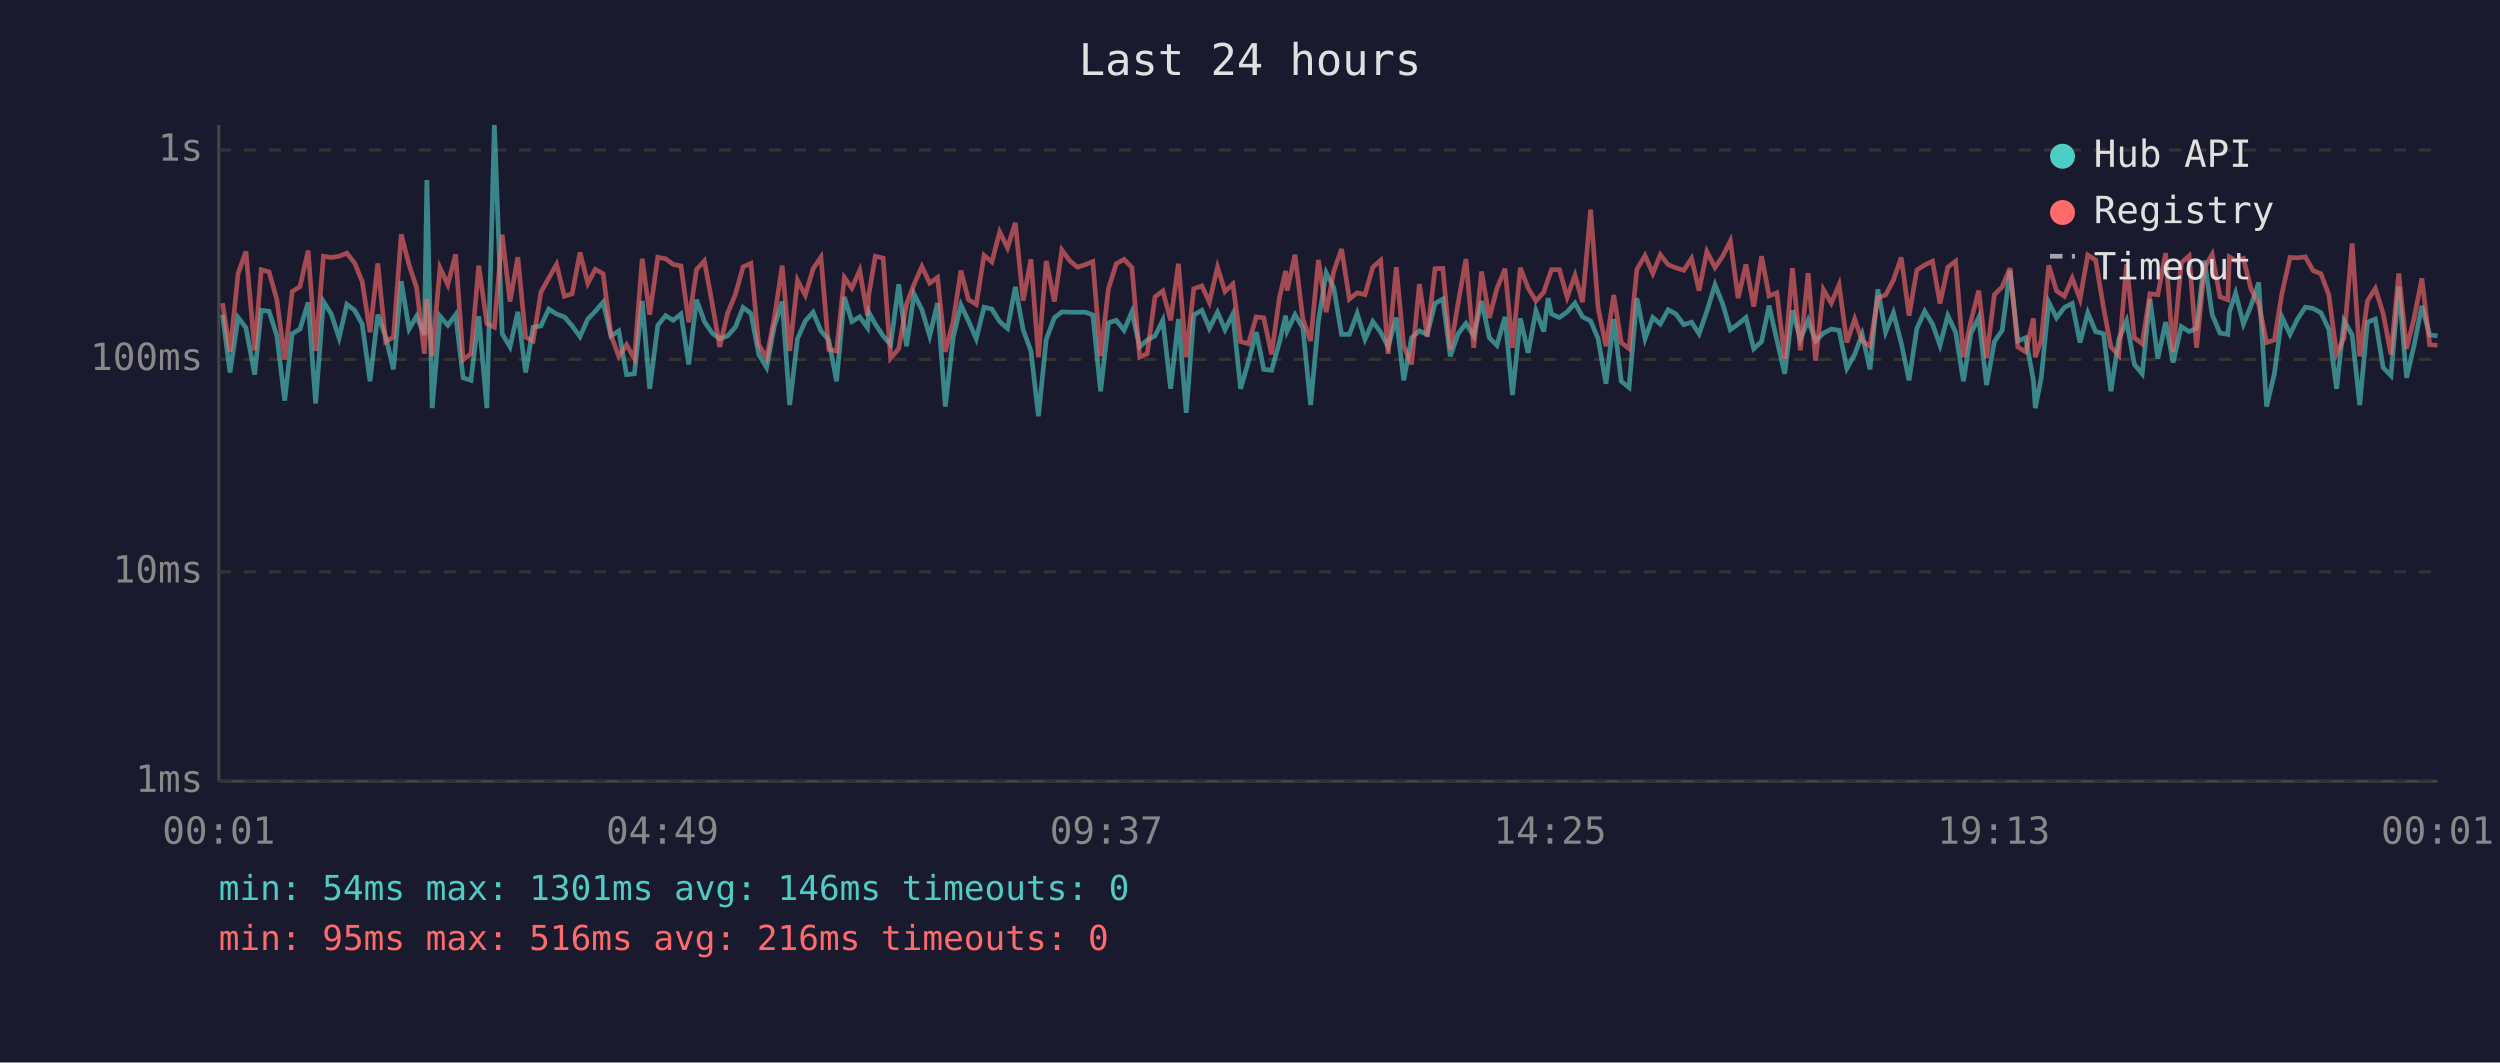
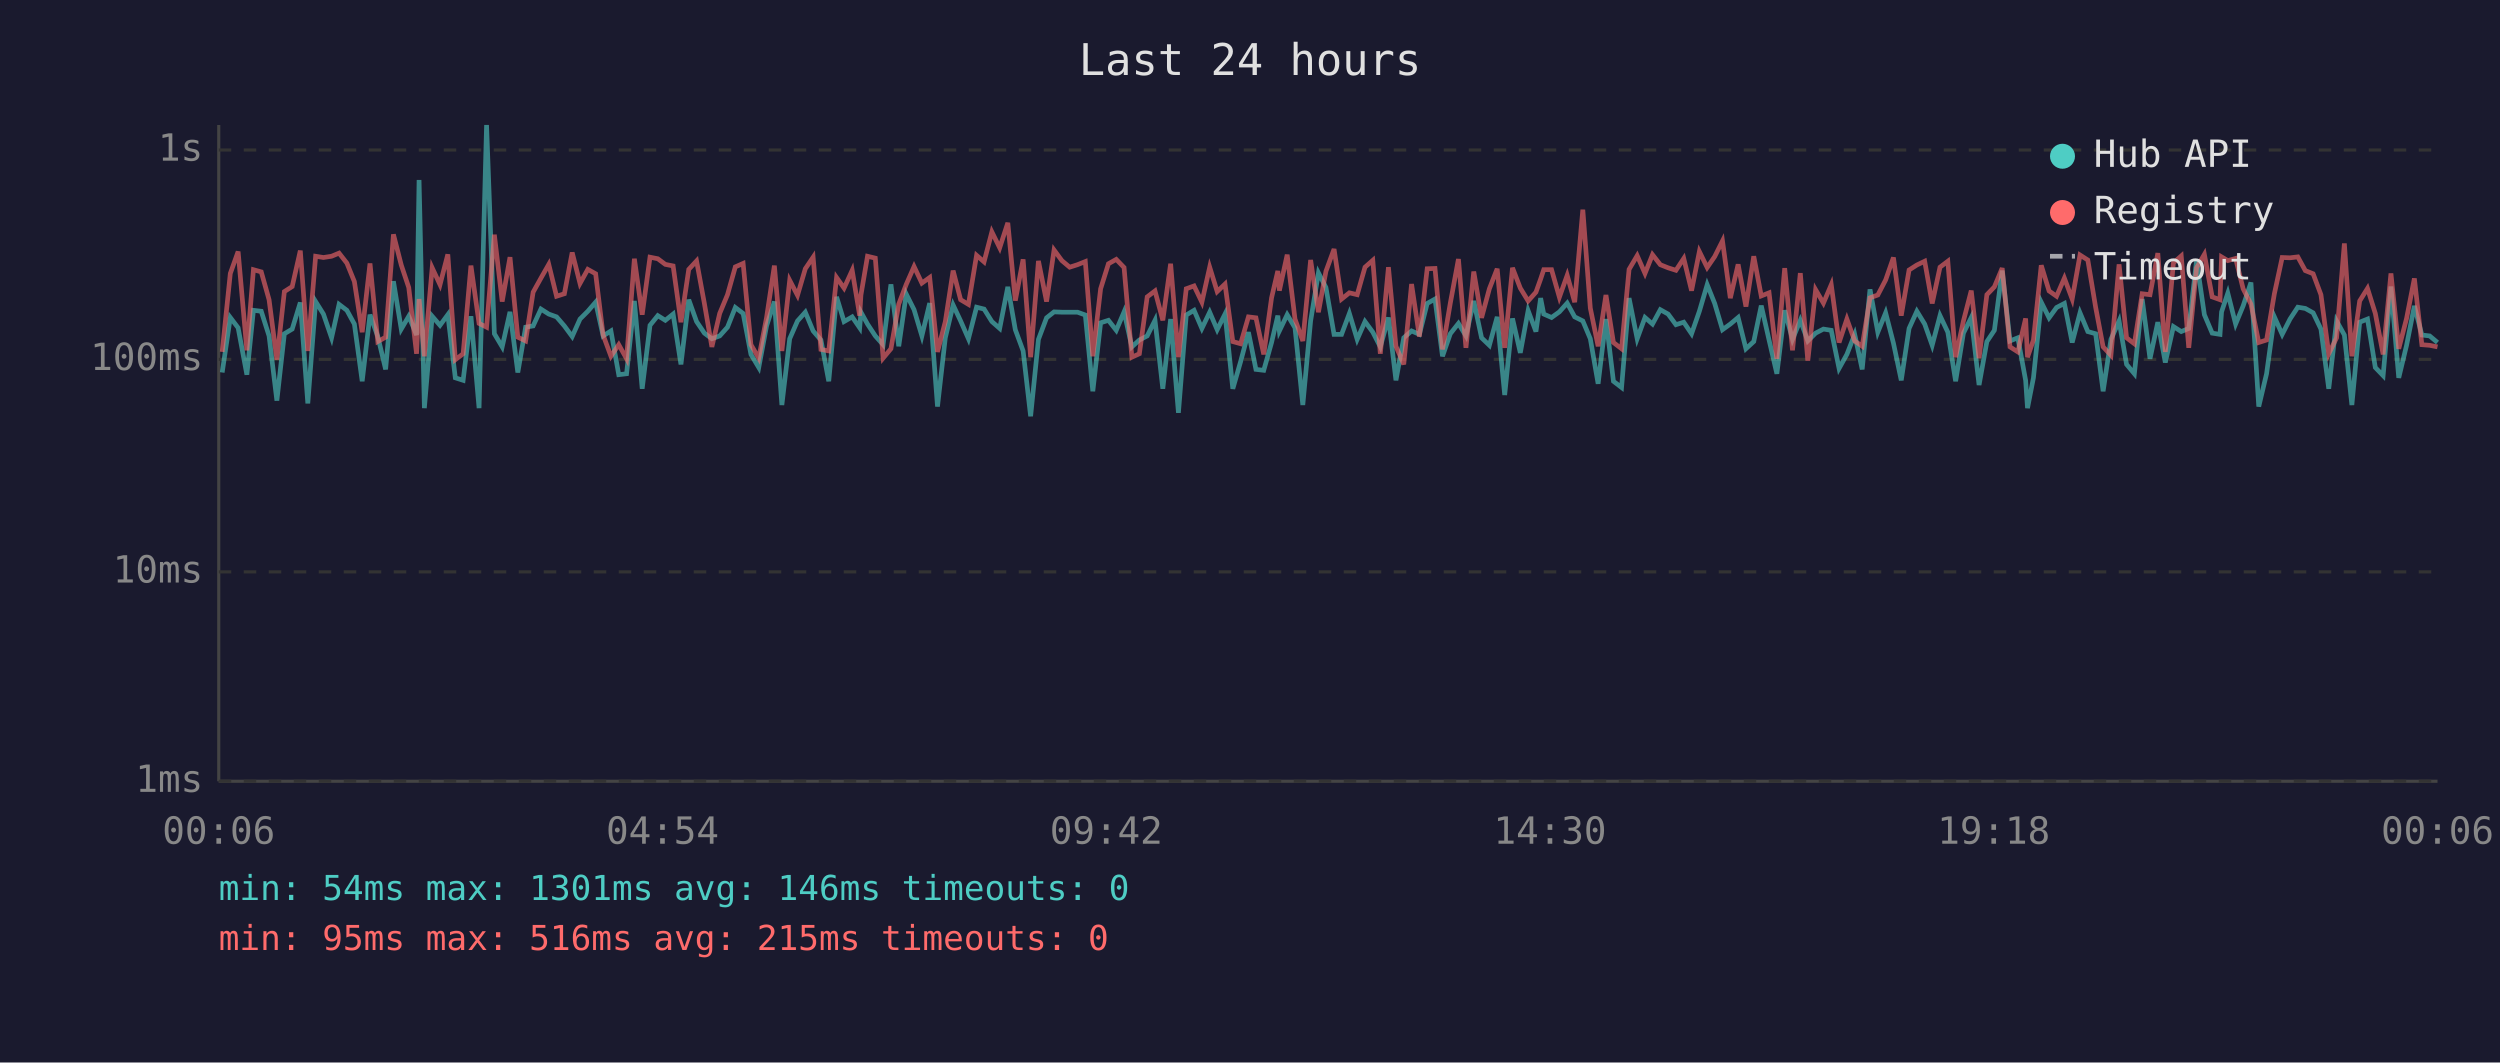
<svg xmlns="http://www.w3.org/2000/svg" viewBox="0 0 800 340" font-family="monospace" font-size="12">
  <rect width="800" height="340" fill="#1a1a2e" />
  <text x="400" y="24" fill="#e0e0e0" font-size="14" text-anchor="middle">Last 24 hours</text>
  <line x1="70" y1="40" x2="70" y2="250" stroke="#444" stroke-width="1" />
  <line x1="70" y1="250" x2="780" y2="250" stroke="#444" stroke-width="1" />
  <line x1="70" y1="250" x2="780" y2="250" stroke="#333" stroke-width="1" stroke-dasharray="4" />
  <text x="65" y="250" fill="#888" text-anchor="end" dominant-baseline="middle">1ms</text>
  <line x1="70" y1="183" x2="780" y2="183" stroke="#333" stroke-width="1" stroke-dasharray="4" />
  <text x="65" y="183" fill="#888" text-anchor="end" dominant-baseline="middle">10ms</text>
  <line x1="70" y1="115" x2="780" y2="115" stroke="#333" stroke-width="1" stroke-dasharray="4" />
  <text x="65" y="115" fill="#888" text-anchor="end" dominant-baseline="middle">100ms</text>
  <line x1="70" y1="48" x2="780" y2="48" stroke="#333" stroke-width="1" stroke-dasharray="4" />
  <text x="65" y="48" fill="#888" text-anchor="end" dominant-baseline="middle">1s</text>
-   <text x="70" y="270" fill="#888" text-anchor="middle">00:01</text>
-   <text x="212" y="270" fill="#888" text-anchor="middle">04:49</text>
-   <text x="354" y="270" fill="#888" text-anchor="middle">09:37</text>
-   <text x="496" y="270" fill="#888" text-anchor="middle">14:25</text>
-   <text x="638" y="270" fill="#888" text-anchor="middle">19:13</text>
-   <text x="780" y="270" fill="#888" text-anchor="middle">00:01</text>
-   <polyline points="71.2,100.7 73.6,119.2 76.2,101.6 78.7,104.9 81.5,119.9 83.6,99.3 86.1,99.6 88.6,107.5 91.1,128.2 93.5,106.8 96.0,105.3 98.6,96.8 101.0,129.1 103.5,96.5 106.0,100.5 108.5,108.1 111.0,97.4 113.5,99.3 115.9,103.7 118.4,122.0 120.9,100.7 123.4,107.7 125.9,118.2 128.4,90.0 130.9,105.3 133.3,101.2 135.8,107.2 136.6,57.6 138.3,130.6 140.8,101.2 143.3,104.1 145.8,100.7 148.2,120.9 150.7,121.7 153.2,101.2 155.8,130.6 158.2,40.0 160.7,106.8 163.2,111.0 165.7,99.8 168.2,119.2 170.6,104.7 173.1,104.3 175.6,98.9 178.1,100.5 180.6,101.4 183.1,104.3 185.6,107.7 188.1,102.1 190.5,99.6 193.0,96.7 195.5,107.5 198.0,105.9 200.5,119.9 203.0,119.6 205.5,96.3 207.9,124.4 210.5,104.1 213.0,101.0 215.4,102.5 217.9,100.5 220.4,116.6 222.9,95.9 225.4,102.9 227.9,106.6 230.3,108.4 232.8,107.5 235.3,104.7 237.8,98.4 240.3,100.3 242.8,113.4 245.3,117.6 247.8,104.3 250.3,96.5 252.7,129.6 255.2,108.4 257.7,102.7 260.2,99.9 262.7,105.9 265.2,108.8 267.7,122.0 270.2,95.0 272.6,102.9 275.1,101.4 277.6,104.9 278.0,99.9 280.1,103.7 282.6,107.5 285.0,110.3 287.6,91.0 290.1,110.8 292.5,94.1 295.0,99.1 297.5,107.5 300.0,97.0 302.5,130.1 305.0,108.1 307.5,97.6 309.9,102.7 312.4,108.4 314.9,98.3 317.4,98.9 319.9,102.9 322.4,105.1 324.9,91.8 327.4,105.5 329.9,112.3 332.3,133.2 334.8,108.6 337.4,101.7 339.8,99.8 342.3,99.9 344.8,99.9 347.3,99.9 349.7,100.8 352.2,125.2 354.7,103.3 357.2,102.5 359.7,105.7 362.2,99.8 364.7,111.0 367.1,108.8 369.6,107.5 372.1,102.5 374.6,124.4 377.1,102.1 379.6,132.1 382.0,100.8 384.6,99.3 387.0,105.1 389.6,99.9 392.0,105.5 394.5,100.5 397.0,124.4 399.5,115.7 402.0,106.3 404.4,118.2 406.9,118.5 409.4,109.6 411.4,101.0 411.9,105.9 414.4,100.7 416.9,104.9 419.4,129.6 421.9,102.7 424.4,87.3 426.8,92.0 429.3,107.0 431.8,107.0 434.3,100.3 436.8,108.6 439.3,102.9 441.8,106.3 444.2,111.0 446.8,101.6 449.2,121.7 451.7,108.1 454.2,105.9 456.7,107.0 459.2,97.1 461.7,95.7 464.1,114.0 466.6,106.8 469.1,103.5 471.6,107.5 474.1,96.3 476.6,108.1 479.0,110.5 481.6,101.4 484.0,126.4 486.5,101.9 489.0,112.9 491.5,99.4 494.0,106.1 495.4,95.4 496.5,100.5 499.0,101.6 501.5,99.8 504.0,97.0 506.4,101.4 509.0,102.7 511.4,108.4 513.9,122.8 516.4,102.1 518.8,122.0 521.3,124.0 523.8,95.4 526.4,108.4 528.9,101.6 531.3,103.7 533.8,99.1 536.3,100.5 538.8,103.9 541.3,103.1 543.7,106.8 546.2,99.6 548.8,91.1 551.2,97.1 553.7,105.5 556.2,103.7 558.7,101.6 561.2,111.6 563.7,109.3 566.1,97.8 568.6,108.8 571.1,119.6 573.6,99.3 576.1,108.6 578.6,102.5 581.0,109.1 583.5,106.6 586.0,105.3 588.5,105.7 591.0,117.9 593.5,113.4 595.9,107.0 598.4,118.2 600.9,92.6 603.4,106.3 605.9,100.1 608.4,109.8 610.9,121.7 613.4,105.1 615.9,99.6 618.4,103.7 620.8,110.5 623.3,101.0 625.8,106.3 628.3,122.0 630.7,106.6 633.2,101.6 635.7,123.2 638.2,109.3 640.7,105.7 643.2,86.6 645.7,109.1 648.2,108.1 650.7,121.7 651.3,130.6 653.2,120.9 655.6,96.7 658.1,101.7 660.6,98.4 663.1,97.1 665.6,109.6 668.1,100.1 670.6,106.1 673.1,106.8 675.5,125.2 678.0,108.6 680.5,102.7 683.0,116.6 685.5,119.6 688.0,95.7 690.5,114.8 693.0,103.1 695.4,116.0 698.0,104.5 700.5,106.1 702.9,105.1 705.4,83.4 707.9,100.7 710.4,106.6 712.9,107.0 713.4,99.8 715.4,93.8 717.9,103.7 720.3,97.9 722.8,90.4 725.3,130.1 727.8,119.6 730.2,101.4 732.8,107.0 735.2,102.1 737.7,98.3 740.2,98.7 742.7,100.1 745.2,105.3 747.7,124.4 750.1,102.7 752.7,107.2 755.1,129.6 757.6,103.1 760.1,102.1 762.6,117.6 765.1,120.2 767.6,91.7 770.1,120.9 772.5,110.5 775.0,97.9 777.5,107.2 780.0,107.5" fill="none" stroke="#4ecdc4" stroke-width="1.5" opacity="0.6" />
-   <polyline points="71.2,97.0 73.6,112.6 76.2,87.5 78.7,80.5 81.5,112.1 83.6,86.3 86.1,87.0 88.6,95.9 91.1,115.1 93.5,93.3 96.0,91.7 98.6,80.2 101.0,112.3 103.5,82.0 106.0,82.4 108.5,82.0 111.0,81.0 113.5,84.2 115.9,90.1 118.4,106.3 120.9,84.3 123.4,109.3 125.9,107.9 128.4,75.0 130.9,84.8 133.3,92.0 135.8,113.2 136.6,95.7 138.3,114.0 140.8,85.7 143.3,91.1 145.8,81.4 148.2,115.1 150.7,113.2 153.2,85.0 155.8,103.5 158.2,104.7 160.7,75.1 163.2,96.5 165.7,82.3 168.2,107.9 170.6,109.1 173.1,93.5 175.6,89.0 178.1,84.6 180.6,94.8 183.1,94.0 185.6,80.8 188.1,90.7 190.5,86.2 193.0,87.6 195.5,107.2 198.0,114.0 200.5,110.3 203.0,114.8 205.5,82.8 207.9,100.7 210.5,82.3 213.0,82.8 215.4,84.6 217.9,85.1 220.4,103.1 222.9,86.2 225.4,83.5 227.9,97.1 230.3,111.0 232.8,100.3 235.3,94.3 237.8,85.4 240.3,84.3 242.8,110.3 245.3,114.6 247.8,101.6 250.3,85.0 252.7,112.3 255.2,89.7 257.7,94.5 260.2,86.0 262.7,82.3 265.2,111.8 267.7,112.3 270.2,88.8 272.6,92.2 275.1,86.5 277.6,101.0 278.0,94.4 280.1,82.0 282.6,82.6 285.0,114.6 287.6,111.6 290.1,97.3 292.5,91.0 295.0,85.3 297.5,90.6 300.0,88.8 302.5,112.6 305.0,102.9 307.5,86.6 309.9,95.9 312.4,97.4 314.9,81.7 317.4,83.8 319.9,74.2 322.4,79.3 324.9,71.3 327.4,96.2 329.9,83.0 332.3,114.3 334.8,83.5 337.4,96.5 339.8,80.0 342.3,83.4 344.8,85.5 347.3,84.7 349.7,83.7 352.2,114.0 354.7,92.4 357.2,84.4 359.7,83.0 362.2,85.6 364.7,114.3 367.1,113.2 369.6,95.0 372.1,93.1 374.6,102.5 377.1,84.4 379.6,114.3 382.0,92.4 384.6,91.5 387.0,96.7 389.6,85.5 392.0,93.3 394.5,90.9 397.0,109.3 399.5,110.0 402.0,101.4 404.4,101.7 406.9,113.4 409.4,95.3 411.4,86.7 411.9,93.0 414.4,81.5 416.9,102.1 419.4,109.1 421.9,83.2 424.4,99.9 426.8,86.8 429.3,79.7 431.8,95.7 434.3,93.7 436.8,94.3 439.3,85.5 441.8,83.3 444.2,113.2 446.8,85.5 449.2,110.8 451.7,116.6 454.2,90.9 456.7,107.7 459.2,86.0 461.7,85.9 464.1,111.8 466.6,97.0 469.1,82.9 471.6,111.3 474.1,86.9 476.6,101.7 479.0,92.4 481.6,86.0 484.0,111.3 486.5,85.7 489.0,92.2 491.5,96.3 494.0,93.5 495.4,89.3 496.5,86.3 499.0,86.3 501.5,95.1 504.0,88.1 506.4,96.7 509.0,67.1 511.4,98.6 513.9,110.8 516.4,94.4 518.8,109.6 521.3,111.6 523.8,86.2 526.4,81.8 528.9,87.5 531.3,81.5 533.8,84.7 536.3,85.7 538.8,86.5 541.3,82.7 543.7,93.0 546.2,80.5 548.8,85.6 551.2,82.1 553.7,77.1 556.2,95.4 558.7,84.6 561.2,98.1 563.7,82.0 566.1,94.7 568.6,93.7 571.1,114.8 573.6,85.8 576.1,112.1 578.6,87.4 581.0,115.4 583.5,92.7 586.0,97.0 588.5,91.1 591.0,109.6 593.5,102.1 595.9,109.1 598.4,110.8 600.9,95.3 603.4,94.4 605.9,89.6 608.4,82.4 610.9,101.0 613.4,86.4 615.9,84.8 618.4,83.6 620.8,97.1 623.3,85.5 625.8,83.6 628.3,114.3 630.7,102.7 633.2,93.0 635.7,114.6 638.2,94.3 640.7,91.8 643.2,85.8 645.7,111.0 648.2,112.6 650.7,101.9 651.3,114.3 653.2,108.8 655.6,84.9 658.1,93.1 660.6,94.8 663.1,89.0 665.6,95.7 668.1,81.6 670.6,83.2 673.1,98.3 675.5,111.0 678.0,113.7 680.5,84.6 683.0,108.1 685.5,110.0 688.0,94.0 690.5,94.3 693.0,81.0 695.4,112.6 698.0,84.1 700.5,81.9 702.9,111.3 705.4,85.7 707.9,81.4 710.4,95.0 712.9,95.9 713.4,82.2 715.4,83.4 717.9,82.7 720.3,92.4 722.8,97.3 725.3,109.6 727.8,108.8 730.2,94.0 732.8,82.4 735.2,82.5 737.7,82.2 740.2,86.6 742.7,87.6 745.2,94.3 747.7,113.2 750.1,108.1 752.7,77.9 755.1,114.0 757.6,96.3 760.1,92.3 762.6,100.3 765.1,113.4 767.6,87.5 770.1,111.6 772.5,101.9 775.0,89.1 777.5,110.3 780.0,110.5" fill="none" stroke="#ff6b6b" stroke-width="1.5" opacity="0.6" />
+   <text x="70" y="270" fill="#888" text-anchor="middle">00:06</text>
+   <text x="212" y="270" fill="#888" text-anchor="middle">04:54</text>
+   <text x="354" y="270" fill="#888" text-anchor="middle">09:42</text>
+   <text x="496" y="270" fill="#888" text-anchor="middle">14:30</text>
+   <text x="638" y="270" fill="#888" text-anchor="middle">19:18</text>
+   <text x="780" y="270" fill="#888" text-anchor="middle">00:06</text>
+   <polyline points="71.1,119.2 73.7,101.6 76.2,104.9 79.0,119.9 81.1,99.3 83.6,99.6 86.1,107.5 88.6,128.2 91.0,106.8 93.5,105.3 96.1,96.8 98.5,129.1 101.0,96.5 103.5,100.5 106.1,108.1 108.5,97.4 111.0,99.3 113.4,103.7 115.9,122.0 118.4,100.7 120.9,107.7 123.4,118.2 125.9,90.0 128.4,105.3 130.8,101.2 133.3,107.2 134.1,57.6 135.8,130.6 138.3,101.2 140.8,104.1 143.3,100.7 145.7,120.9 148.2,121.7 150.7,101.2 153.3,130.6 155.7,40.0 158.2,106.8 160.7,111.0 163.2,99.8 165.7,119.2 168.2,104.7 170.6,104.3 173.1,98.9 175.6,100.5 178.1,101.4 180.6,104.3 183.1,107.7 185.6,102.1 188.1,99.6 190.6,96.7 193.0,107.5 195.5,105.9 198.0,119.9 200.5,119.6 203.0,96.3 205.5,124.4 208.0,104.1 210.5,101.0 212.9,102.5 215.4,100.5 217.9,116.6 220.4,95.9 222.9,102.9 225.4,106.6 227.8,108.4 230.3,107.5 232.8,104.7 235.3,98.4 237.8,100.3 240.3,113.4 242.8,117.6 245.3,104.3 247.8,96.5 250.2,129.6 252.7,108.4 255.2,102.7 257.7,99.9 260.2,105.9 262.7,108.8 265.2,122.0 267.7,95.0 270.1,102.9 272.7,101.4 275.1,104.9 275.5,99.9 277.6,103.7 280.1,107.5 282.6,110.3 285.1,91.0 287.6,110.8 290.0,94.1 292.5,99.1 295.0,107.5 297.5,97.0 300.0,130.1 302.5,108.1 305.0,97.6 307.4,102.7 309.9,108.4 312.5,98.3 314.9,98.9 317.4,102.9 319.9,105.1 322.5,91.8 324.9,105.5 327.4,112.3 329.8,133.2 332.3,108.6 334.9,101.7 337.3,99.8 339.8,99.9 342.3,99.9 344.8,99.9 347.3,100.8 349.7,125.2 352.2,103.3 354.7,102.5 357.2,105.7 359.7,99.8 362.2,111.0 364.6,108.8 367.1,107.5 369.6,102.5 372.1,124.4 374.6,102.1 377.1,132.1 379.6,100.8 382.1,99.3 384.6,105.1 387.1,99.9 389.5,105.5 392.0,100.5 394.5,124.4 397.0,115.7 399.5,106.3 401.9,118.2 404.4,118.5 406.9,109.6 408.9,101.0 409.4,105.9 411.9,100.7 414.4,104.9 416.9,129.6 419.4,102.7 421.9,87.3 424.3,92.0 426.9,107.0 429.3,107.0 431.8,100.3 434.3,108.6 436.8,102.9 439.3,106.3 441.7,111.0 444.3,101.6 446.7,121.7 449.2,108.1 451.7,105.9 454.2,107.0 456.7,97.1 459.2,95.7 461.6,114.0 464.1,106.8 466.7,103.5 469.1,107.5 471.6,96.3 474.1,108.1 476.6,110.5 479.1,101.4 481.5,126.4 484.0,101.9 486.5,112.9 489.0,99.4 491.5,106.1 493.0,95.4 494.0,100.5 496.5,101.6 499.0,99.8 501.5,97.0 503.9,101.4 506.5,102.7 508.9,108.4 511.4,122.8 513.9,102.1 516.3,122.0 518.9,124.0 521.3,95.4 523.9,108.4 526.4,101.6 528.8,103.7 531.3,99.1 533.8,100.5 536.3,103.9 538.8,103.1 541.3,106.8 543.8,99.6 546.3,91.1 548.7,97.1 551.2,105.5 553.7,103.7 556.2,101.6 558.7,111.6 561.2,109.3 563.6,97.8 566.1,108.8 568.6,119.6 571.1,99.3 573.6,108.6 576.1,102.5 578.5,109.1 581.0,106.6 583.5,105.3 586.0,105.7 588.5,117.9 591.0,113.4 593.5,107.0 595.9,118.2 598.4,92.6 600.9,106.3 603.4,100.1 605.9,109.8 608.4,121.7 610.9,105.1 613.4,99.6 615.9,103.7 618.3,110.5 620.8,101.0 623.3,106.3 625.8,122.0 628.3,106.6 630.8,101.6 633.3,123.2 635.8,109.3 638.2,105.7 640.7,86.6 643.2,109.1 645.7,108.1 648.2,121.7 648.8,130.6 650.7,120.9 653.2,96.7 655.7,101.7 658.1,98.4 660.6,97.1 663.1,109.6 665.6,100.1 668.1,106.1 670.6,106.8 673.0,125.2 675.5,108.6 678.1,102.7 680.5,116.6 683.0,119.6 685.5,95.7 688.0,114.8 690.5,103.1 692.9,116.0 695.5,104.5 698.0,106.1 700.4,105.1 702.9,83.4 705.4,100.7 707.9,106.6 710.4,107.0 710.9,99.8 712.9,93.8 715.4,103.7 717.8,97.9 720.3,90.4 722.8,130.1 725.3,119.6 727.8,101.4 730.3,107.0 732.8,102.1 735.3,98.3 737.7,98.7 740.2,100.1 742.7,105.3 745.2,124.4 747.7,102.7 750.2,107.2 752.6,129.6 755.1,103.1 757.6,102.1 760.1,117.6 762.6,120.2 765.1,91.7 767.6,120.9 770.1,110.5 772.6,97.9 775.0,107.2 777.5,107.5 780.0,109.6" fill="none" stroke="#4ecdc4" stroke-width="1.5" opacity="0.6" />
+   <polyline points="71.1,112.6 73.7,87.5 76.2,80.5 79.0,112.1 81.1,86.3 83.6,87.0 86.1,95.9 88.6,115.1 91.0,93.3 93.5,91.7 96.1,80.2 98.5,112.3 101.0,82.0 103.5,82.4 106.1,82.0 108.5,81.0 111.0,84.2 113.4,90.1 115.9,106.3 118.4,84.3 120.9,109.3 123.4,107.9 125.9,75.0 128.4,84.8 130.8,92.0 133.3,113.2 134.1,95.7 135.8,114.0 138.3,85.7 140.8,91.1 143.3,81.4 145.7,115.1 148.2,113.2 150.7,85.0 153.3,103.5 155.7,104.7 158.2,75.1 160.7,96.5 163.2,82.3 165.7,107.9 168.2,109.1 170.6,93.5 173.1,89.0 175.6,84.6 178.1,94.8 180.6,94.0 183.1,80.8 185.6,90.7 188.1,86.2 190.6,87.6 193.0,107.2 195.5,114.0 198.0,110.3 200.5,114.8 203.0,82.8 205.5,100.7 208.0,82.3 210.5,82.8 212.9,84.6 215.4,85.1 217.9,103.1 220.4,86.2 222.9,83.5 225.4,97.1 227.8,111.0 230.3,100.3 232.8,94.3 235.3,85.4 237.8,84.3 240.3,110.3 242.8,114.6 245.3,101.6 247.8,85.0 250.2,112.3 252.7,89.7 255.2,94.5 257.7,86.0 260.2,82.3 262.7,111.8 265.2,112.3 267.7,88.8 270.1,92.2 272.7,86.5 275.1,101.0 275.5,94.4 277.6,82.0 280.1,82.6 282.6,114.6 285.1,111.6 287.6,97.3 290.0,91.0 292.5,85.3 295.0,90.6 297.5,88.8 300.0,112.6 302.5,102.9 305.0,86.6 307.4,95.9 309.9,97.4 312.5,81.7 314.9,83.8 317.4,74.2 319.9,79.3 322.5,71.3 324.9,96.2 327.4,83.0 329.8,114.3 332.3,83.5 334.9,96.5 337.3,80.0 339.8,83.4 342.3,85.5 344.8,84.7 347.3,83.7 349.7,114.0 352.2,92.4 354.7,84.4 357.2,83.0 359.7,85.6 362.2,114.3 364.6,113.2 367.1,95.0 369.6,93.1 372.1,102.5 374.6,84.4 377.1,114.3 379.6,92.4 382.1,91.5 384.6,96.7 387.1,85.5 389.5,93.3 392.0,90.9 394.5,109.3 397.0,110.0 399.5,101.4 401.9,101.7 404.4,113.4 406.9,95.3 408.9,86.7 409.4,93.0 411.9,81.5 414.4,102.1 416.9,109.1 419.4,83.2 421.9,99.9 424.3,86.8 426.9,79.7 429.3,95.7 431.8,93.7 434.3,94.3 436.8,85.5 439.3,83.3 441.7,113.2 444.3,85.5 446.7,110.8 449.2,116.6 451.7,90.9 454.2,107.7 456.7,86.0 459.2,85.9 461.6,111.8 464.1,97.0 466.7,82.9 469.1,111.3 471.6,86.9 474.1,101.7 476.6,92.4 479.1,86.0 481.5,111.3 484.0,85.7 486.5,92.2 489.0,96.3 491.5,93.5 493.0,89.3 494.0,86.3 496.5,86.3 499.0,95.1 501.5,88.1 503.9,96.7 506.5,67.1 508.9,98.6 511.4,110.8 513.9,94.4 516.3,109.6 518.9,111.6 521.3,86.2 523.9,81.8 526.4,87.5 528.8,81.5 531.3,84.7 533.8,85.7 536.3,86.5 538.8,82.7 541.3,93.0 543.8,80.5 546.3,85.6 548.7,82.1 551.2,77.1 553.7,95.4 556.2,84.6 558.7,98.1 561.2,82.0 563.6,94.7 566.1,93.7 568.6,114.8 571.1,85.8 573.6,112.1 576.1,87.4 578.5,115.4 581.0,92.7 583.5,97.0 586.0,91.1 588.5,109.6 591.0,102.1 593.5,109.1 595.9,110.8 598.4,95.3 600.9,94.4 603.4,89.6 605.9,82.4 608.4,101.0 610.9,86.4 613.4,84.8 615.9,83.6 618.3,97.1 620.8,85.5 623.3,83.6 625.8,114.3 628.3,102.7 630.8,93.0 633.3,114.6 635.8,94.3 638.2,91.8 640.7,85.8 643.2,111.0 645.7,112.6 648.2,101.9 648.8,114.3 650.7,108.8 653.2,84.9 655.7,93.1 658.1,94.8 660.6,89.0 663.1,95.7 665.6,81.6 668.1,83.2 670.6,98.3 673.0,111.0 675.5,113.7 678.1,84.6 680.5,108.1 683.0,110.0 685.5,94.0 688.0,94.3 690.5,81.0 692.9,112.6 695.5,84.1 698.0,81.9 700.4,111.3 702.9,85.7 705.4,81.4 707.9,95.0 710.4,95.9 710.9,82.2 712.9,83.4 715.4,82.7 717.8,92.4 720.3,97.3 722.8,109.6 725.3,108.8 727.8,94.0 730.3,82.4 732.8,82.5 735.3,82.2 737.7,86.6 740.2,87.6 742.7,94.3 745.2,113.2 747.7,108.1 750.2,77.9 752.6,114.0 755.1,96.3 757.6,92.3 760.1,100.3 762.6,113.4 765.1,87.5 767.6,111.6 770.1,101.9 772.6,89.1 775.0,110.3 777.5,110.5 780.0,111.0" fill="none" stroke="#ff6b6b" stroke-width="1.5" opacity="0.6" />
  <circle cx="660" cy="50" r="4" fill="#4ecdc4" />
  <text x="670" y="50" fill="#e0e0e0" dominant-baseline="middle">Hub API</text>
  <circle cx="660" cy="68" r="4" fill="#ff6b6b" />
  <text x="670" y="68" fill="#e0e0e0" dominant-baseline="middle">Registry</text>
  <line x1="656" y1="82" x2="664" y2="82" stroke="#e0e0e0" stroke-width="1.5" stroke-dasharray="4,3" opacity="0.7" />
  <text x="670" y="86" fill="#e0e0e0" dominant-baseline="middle">Timeout</text>
  <text x="70" y="288" fill="#4ecdc4" font-size="11">min: 54ms  max: 1301ms  avg: 146ms  timeouts: 0</text>
-   <text x="70" y="304" fill="#ff6b6b" font-size="11">min: 95ms  max: 516ms  avg: 216ms  timeouts: 0</text>
+   <text x="70" y="304" fill="#ff6b6b" font-size="11">min: 95ms  max: 516ms  avg: 215ms  timeouts: 0</text>
</svg>
